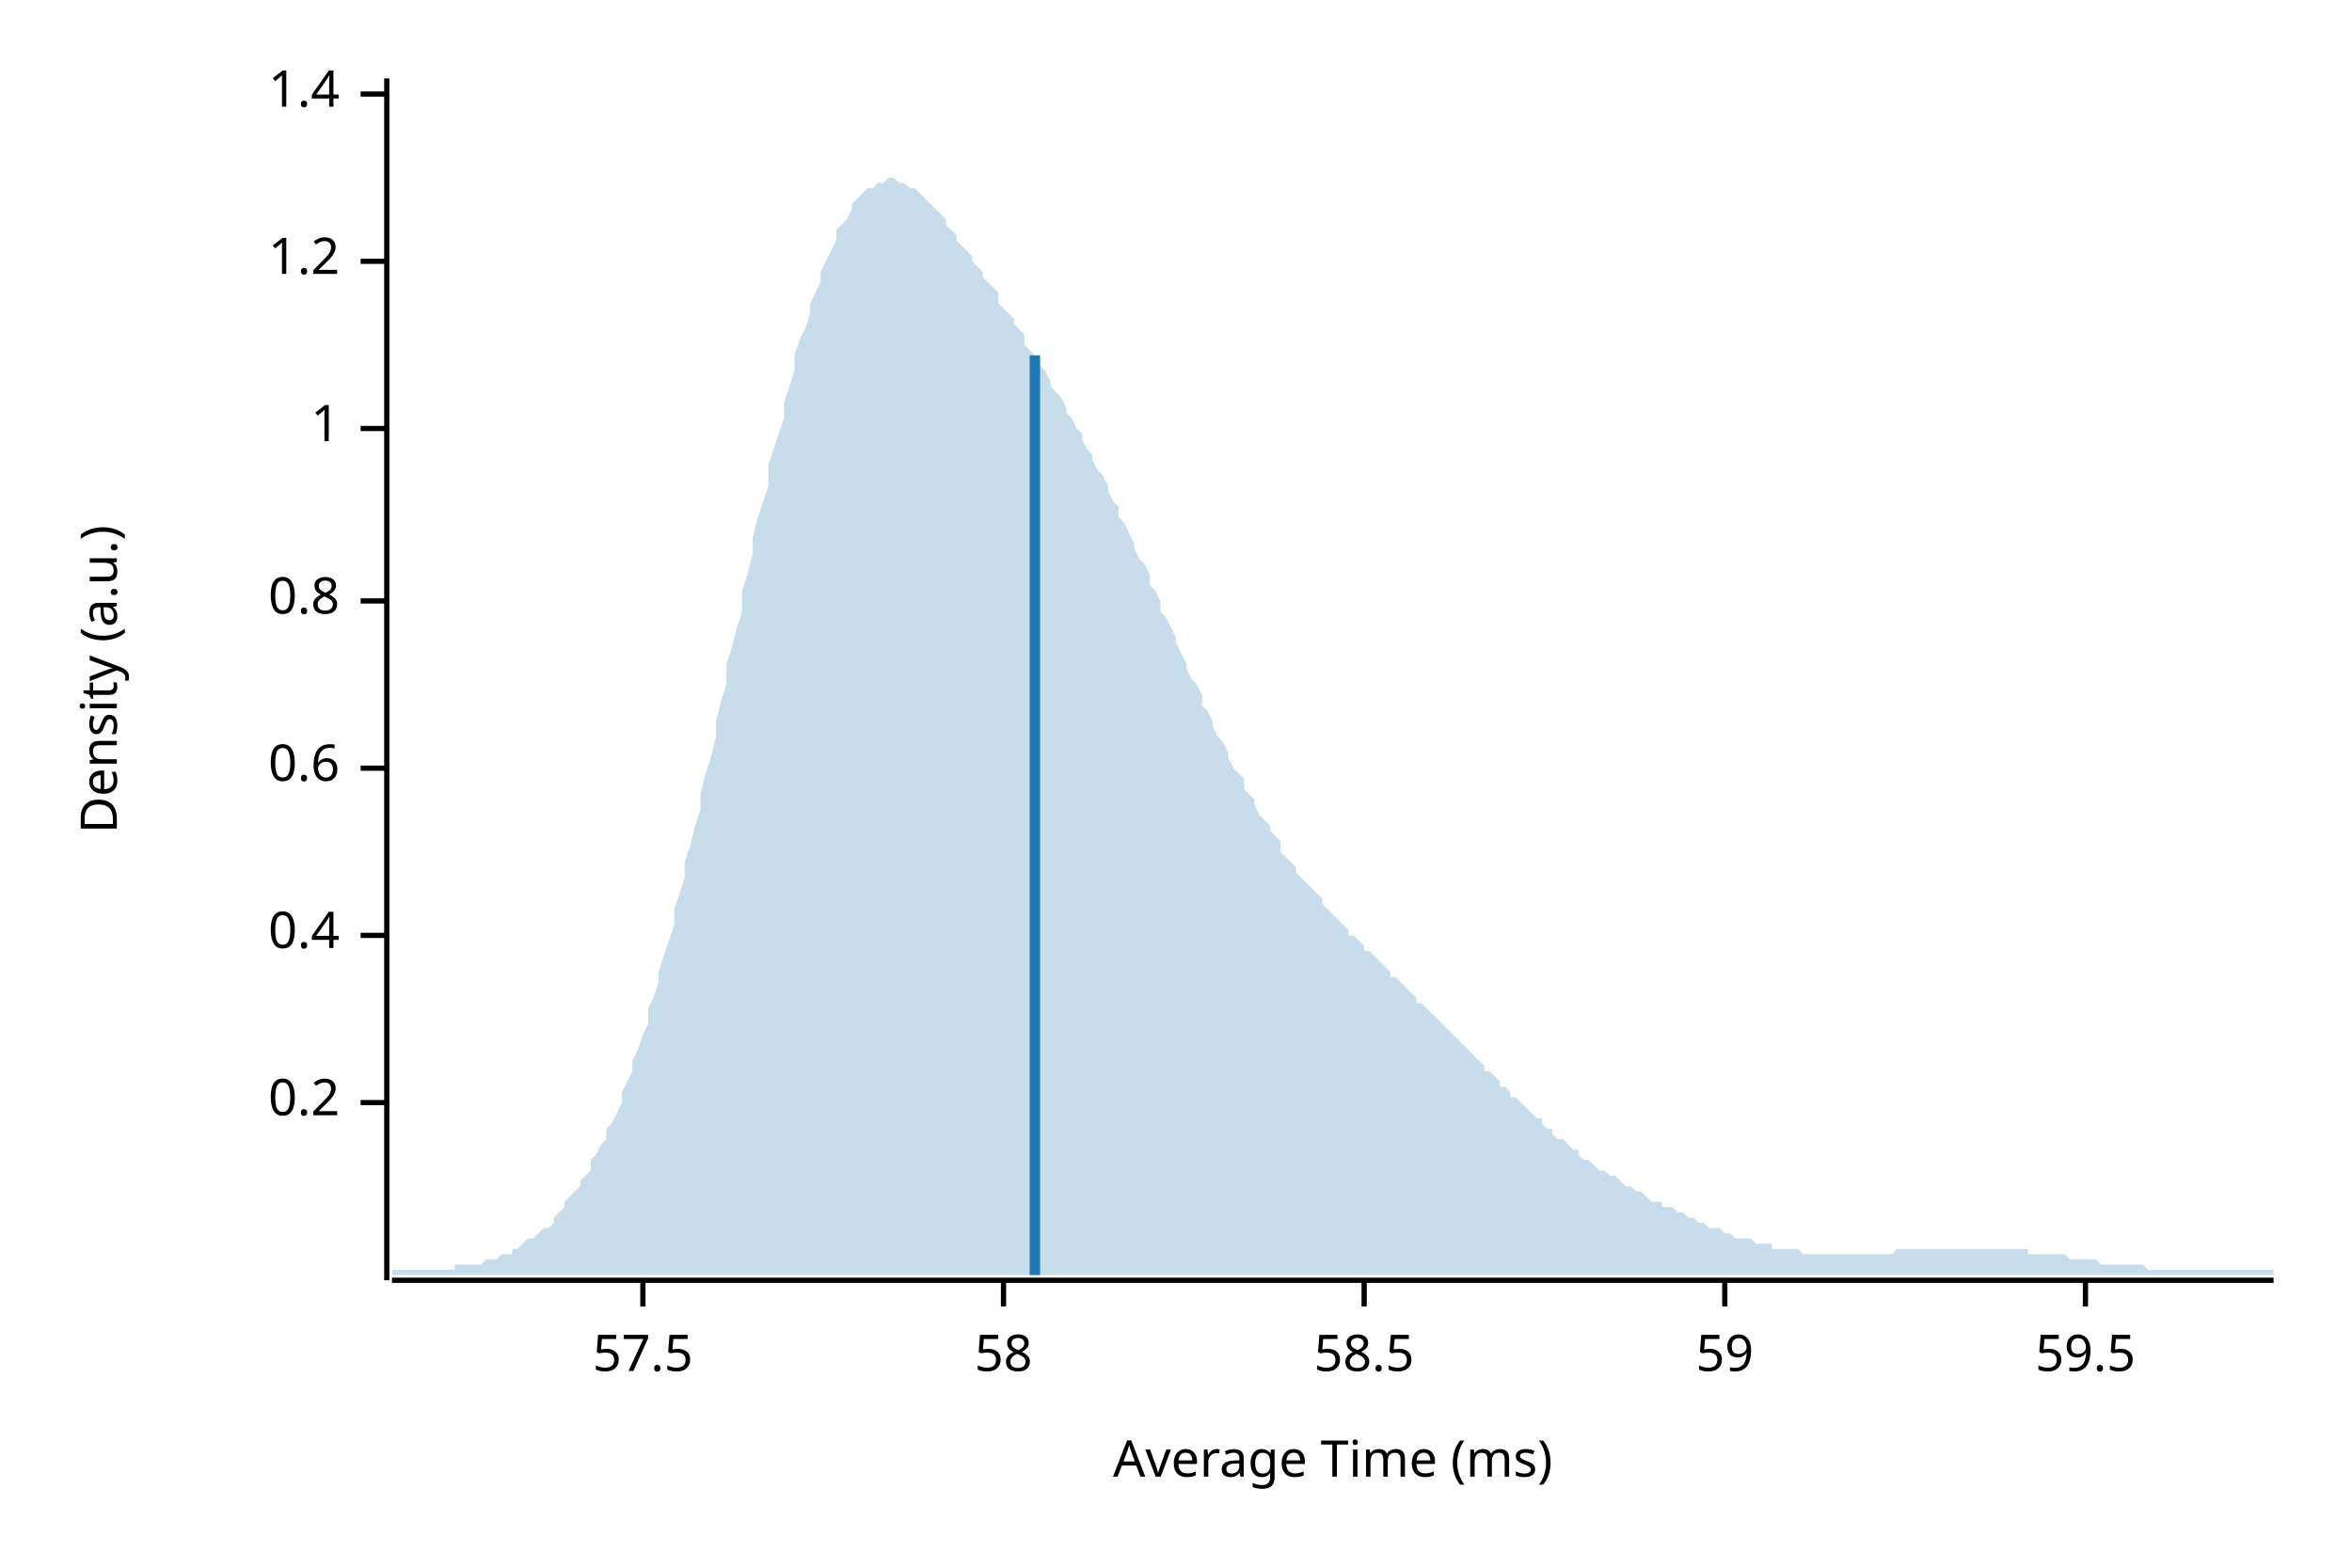
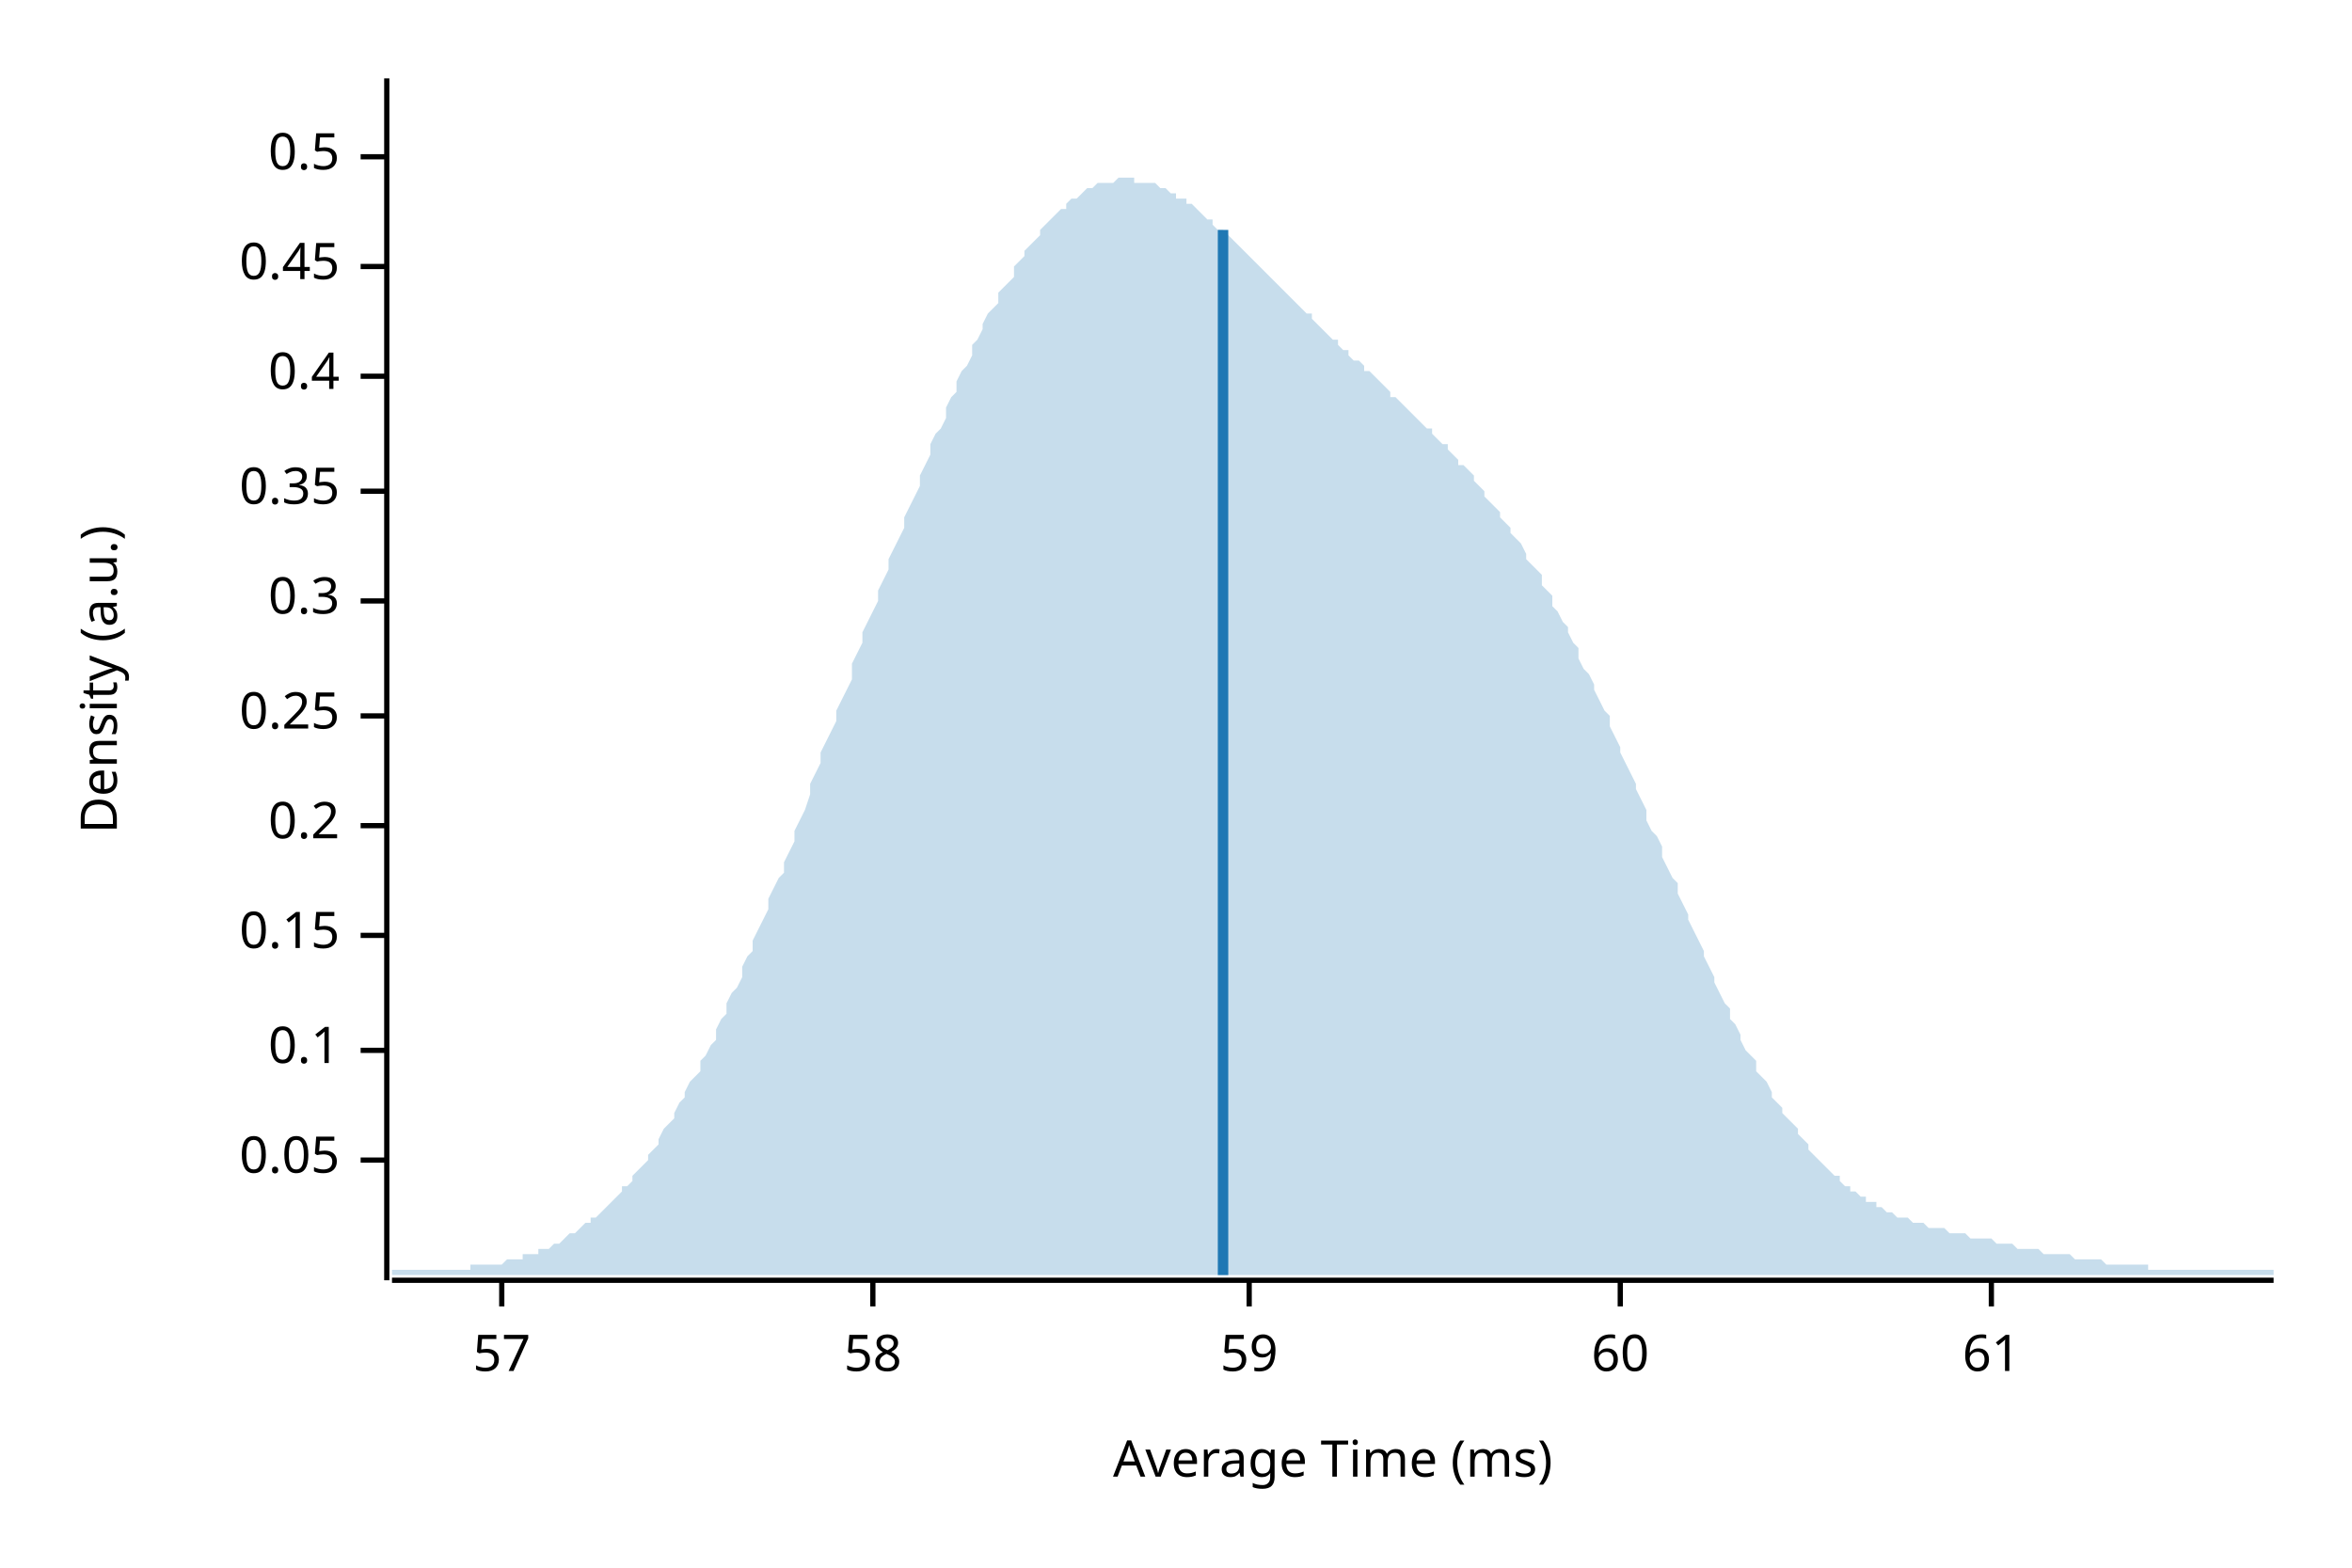
<svg xmlns="http://www.w3.org/2000/svg" width="450" height="300" viewBox="0 0 450 300">
  <text x="15" y="130" dy="0.76em" text-anchor="middle" font-family="sans-serif" font-size="9.677" opacity="1" fill="#000000" transform="rotate(270, 15, 130)">
Density (a.u.)
</text>
  <text x="255" y="285" dy="-0.5ex" text-anchor="middle" font-family="sans-serif" font-size="9.677" opacity="1" fill="#000000">
Average Time (ms)
</text>
  <polyline fill="none" opacity="1" stroke="#000000" stroke-width="1" points="74,15 74,245 " />
-   <text x="65" y="211" dy="0.5ex" text-anchor="end" font-family="sans-serif" font-size="9.677" opacity="1" fill="#000000">
+   <text x="65" y="222" dy="0.5ex" text-anchor="end" font-family="sans-serif" font-size="9.677" opacity="1" fill="#000000">
+ 0.05
+ </text>
+   <polyline fill="none" opacity="1" stroke="#000000" stroke-width="1" points="69,222 74,222 " />
+   <text x="65" y="201" dy="0.5ex" text-anchor="end" font-family="sans-serif" font-size="9.677" opacity="1" fill="#000000">
+ 0.1
+ </text>
+   <polyline fill="none" opacity="1" stroke="#000000" stroke-width="1" points="69,201 74,201 " />
+   <text x="65" y="179" dy="0.5ex" text-anchor="end" font-family="sans-serif" font-size="9.677" opacity="1" fill="#000000">
+ 0.15
+ </text>
+   <polyline fill="none" opacity="1" stroke="#000000" stroke-width="1" points="69,179 74,179 " />
+   <text x="65" y="158" dy="0.5ex" text-anchor="end" font-family="sans-serif" font-size="9.677" opacity="1" fill="#000000">
0.2
</text>
-   <polyline fill="none" opacity="1" stroke="#000000" stroke-width="1" points="69,211 74,211 " />
-   <text x="65" y="179" dy="0.5ex" text-anchor="end" font-family="sans-serif" font-size="9.677" opacity="1" fill="#000000">
+   <polyline fill="none" opacity="1" stroke="#000000" stroke-width="1" points="69,158 74,158 " />
+   <text x="65" y="137" dy="0.5ex" text-anchor="end" font-family="sans-serif" font-size="9.677" opacity="1" fill="#000000">
+ 0.25
+ </text>
+   <polyline fill="none" opacity="1" stroke="#000000" stroke-width="1" points="69,137 74,137 " />
+   <text x="65" y="115" dy="0.5ex" text-anchor="end" font-family="sans-serif" font-size="9.677" opacity="1" fill="#000000">
+ 0.3
+ </text>
+   <polyline fill="none" opacity="1" stroke="#000000" stroke-width="1" points="69,115 74,115 " />
+   <text x="65" y="94" dy="0.5ex" text-anchor="end" font-family="sans-serif" font-size="9.677" opacity="1" fill="#000000">
+ 0.35
+ </text>
+   <polyline fill="none" opacity="1" stroke="#000000" stroke-width="1" points="69,94 74,94 " />
+   <text x="65" y="72" dy="0.5ex" text-anchor="end" font-family="sans-serif" font-size="9.677" opacity="1" fill="#000000">
0.4
</text>
-   <polyline fill="none" opacity="1" stroke="#000000" stroke-width="1" points="69,179 74,179 " />
-   <text x="65" y="147" dy="0.5ex" text-anchor="end" font-family="sans-serif" font-size="9.677" opacity="1" fill="#000000">
- 0.6
+   <polyline fill="none" opacity="1" stroke="#000000" stroke-width="1" points="69,72 74,72 " />
+   <text x="65" y="51" dy="0.5ex" text-anchor="end" font-family="sans-serif" font-size="9.677" opacity="1" fill="#000000">
+ 0.45
</text>
-   <polyline fill="none" opacity="1" stroke="#000000" stroke-width="1" points="69,147 74,147 " />
-   <text x="65" y="115" dy="0.5ex" text-anchor="end" font-family="sans-serif" font-size="9.677" opacity="1" fill="#000000">
- 0.8
+   <polyline fill="none" opacity="1" stroke="#000000" stroke-width="1" points="69,51 74,51 " />
+   <text x="65" y="30" dy="0.5ex" text-anchor="end" font-family="sans-serif" font-size="9.677" opacity="1" fill="#000000">
+ 0.5
</text>
-   <polyline fill="none" opacity="1" stroke="#000000" stroke-width="1" points="69,115 74,115 " />
-   <text x="65" y="82" dy="0.5ex" text-anchor="end" font-family="sans-serif" font-size="9.677" opacity="1" fill="#000000">
- 1
+   <polyline fill="none" opacity="1" stroke="#000000" stroke-width="1" points="69,30 74,30 " />
+   <polyline fill="none" opacity="1" stroke="#000000" stroke-width="1" points="75,245 435,245 " />
+   <text x="96" y="255" dy="0.76em" text-anchor="middle" font-family="sans-serif" font-size="9.677" opacity="1" fill="#000000">
+ 57
</text>
-   <polyline fill="none" opacity="1" stroke="#000000" stroke-width="1" points="69,82 74,82 " />
-   <text x="65" y="50" dy="0.5ex" text-anchor="end" font-family="sans-serif" font-size="9.677" opacity="1" fill="#000000">
- 1.2
- </text>
-   <polyline fill="none" opacity="1" stroke="#000000" stroke-width="1" points="69,50 74,50 " />
-   <text x="65" y="18" dy="0.5ex" text-anchor="end" font-family="sans-serif" font-size="9.677" opacity="1" fill="#000000">
- 1.4
- </text>
-   <polyline fill="none" opacity="1" stroke="#000000" stroke-width="1" points="69,18 74,18 " />
-   <polyline fill="none" opacity="1" stroke="#000000" stroke-width="1" points="75,245 435,245 " />
-   <text x="123" y="255" dy="0.76em" text-anchor="middle" font-family="sans-serif" font-size="9.677" opacity="1" fill="#000000">
- 57.5
- </text>
-   <polyline fill="none" opacity="1" stroke="#000000" stroke-width="1" points="123,245 123,250 " />
-   <text x="192" y="255" dy="0.76em" text-anchor="middle" font-family="sans-serif" font-size="9.677" opacity="1" fill="#000000">
+   <polyline fill="none" opacity="1" stroke="#000000" stroke-width="1" points="96,245 96,250 " />
+   <text x="167" y="255" dy="0.76em" text-anchor="middle" font-family="sans-serif" font-size="9.677" opacity="1" fill="#000000">
58
</text>
-   <polyline fill="none" opacity="1" stroke="#000000" stroke-width="1" points="192,245 192,250 " />
-   <text x="261" y="255" dy="0.76em" text-anchor="middle" font-family="sans-serif" font-size="9.677" opacity="1" fill="#000000">
- 58.5
- </text>
-   <polyline fill="none" opacity="1" stroke="#000000" stroke-width="1" points="261,245 261,250 " />
-   <text x="330" y="255" dy="0.76em" text-anchor="middle" font-family="sans-serif" font-size="9.677" opacity="1" fill="#000000">
+   <polyline fill="none" opacity="1" stroke="#000000" stroke-width="1" points="167,245 167,250 " />
+   <text x="239" y="255" dy="0.76em" text-anchor="middle" font-family="sans-serif" font-size="9.677" opacity="1" fill="#000000">
59
</text>
-   <polyline fill="none" opacity="1" stroke="#000000" stroke-width="1" points="330,245 330,250 " />
-   <text x="399" y="255" dy="0.76em" text-anchor="middle" font-family="sans-serif" font-size="9.677" opacity="1" fill="#000000">
- 59.5
+   <polyline fill="none" opacity="1" stroke="#000000" stroke-width="1" points="239,245 239,250 " />
+   <text x="310" y="255" dy="0.76em" text-anchor="middle" font-family="sans-serif" font-size="9.677" opacity="1" fill="#000000">
+ 60
</text>
-   <polyline fill="none" opacity="1" stroke="#000000" stroke-width="1" points="399,245 399,250 " />
-   <polygon opacity="0.25" fill="#1F78B4" points="75,243 75,243 76,243 77,243 77,243 78,243 79,243 80,243 80,243 81,243 82,243 82,243 83,243 84,243 85,243 85,243 86,243 87,243 87,242 88,242 89,242 90,242 90,242 91,242 92,242 93,241 93,241 94,241 95,241 95,241 96,240 97,240 98,240 98,239 99,239 100,238 100,238 101,237 102,237 103,236 103,236 104,235 105,235 106,234 106,233 107,232 108,231 108,230 109,229 110,228 111,227 111,226 112,225 113,224 113,222 114,221 115,219 116,218 116,216 117,215 118,213 119,211 119,209 120,207 121,205 121,203 122,201 123,198 124,196 124,193 125,191 126,188 126,186 127,183 128,180 129,177 129,174 130,171 131,168 131,165 132,162 133,158 134,155 134,152 135,148 136,145 137,141 137,138 138,134 139,131 139,127 140,124 141,120 142,117 142,113 143,110 144,106 144,103 145,99 146,96 147,93 147,89 148,86 149,83 150,80 150,77 151,74 152,71 152,68 153,65 154,63 155,60 155,58 156,56 157,54 157,52 158,50 159,48 160,46 160,44 161,43 162,42 163,40 163,39 164,38 165,37 165,37 166,36 167,36 168,35 168,35 169,35 170,34 170,34 171,34 172,35 173,35 173,35 174,36 175,36 176,37 176,37 177,38 178,39 178,39 179,40 180,41 181,42 181,43 182,44 183,45 183,46 184,47 185,48 186,49 186,50 187,51 188,52 188,53 189,54 190,55 191,56 191,58 192,59 193,60 194,61 194,62 195,63 196,64 196,66 197,67 198,68 199,69 199,70 200,71 201,73 201,74 202,75 203,76 204,78 204,79 205,80 206,82 207,83 207,84 208,86 209,87 209,88 210,90 211,91 212,93 212,94 213,96 214,97 214,99 215,100 216,102 217,104 217,105 218,107 219,108 220,110 220,112 221,113 222,115 222,117 223,118 224,120 225,122 225,123 226,125 227,127 227,128 228,130 229,131 230,133 230,135 231,136 232,138 232,139 233,141 234,142 235,144 235,145 236,147 237,148 238,149 238,151 239,152 240,153 240,154 241,156 242,157 243,158 243,159 244,160 245,161 245,163 246,164 247,165 248,166 248,167 249,168 250,169 251,170 251,170 252,171 253,172 253,173 254,174 255,175 256,176 256,176 257,177 258,178 258,179 259,179 260,180 261,181 261,182 262,182 263,183 264,184 264,184 265,185 266,186 266,187 267,187 268,188 269,189 269,189 270,190 271,191 271,192 272,192 273,193 274,194 274,194 275,195 276,196 277,197 277,197 278,198 279,199 279,199 280,200 281,201 282,202 282,202 283,203 284,204 284,205 285,205 286,206 287,207 287,208 288,208 289,209 289,210 290,210 291,211 292,212 292,212 293,213 294,214 295,214 295,215 296,216 297,216 297,217 298,218 299,218 300,219 300,219 301,220 302,220 302,221 303,222 304,222 305,223 305,223 306,224 307,224 308,225 308,225 309,225 310,226 310,226 311,227 312,227 313,228 313,228 314,228 315,229 315,229 316,230 317,230 318,230 318,231 319,231 320,231 321,232 321,232 322,232 323,233 323,233 324,233 325,234 326,234 326,234 327,235 328,235 328,235 329,235 330,236 331,236 331,236 332,237 333,237 333,237 334,237 335,237 336,238 336,238 337,238 338,238 339,238 339,239 340,239 341,239 341,239 342,239 343,239 344,239 344,239 345,240 346,240 346,240 347,240 348,240 349,240 349,240 350,240 351,240 352,240 352,240 353,240 354,240 354,240 355,240 356,240 357,240 357,240 358,240 359,240 359,240 360,240 361,240 362,240 362,240 363,239 364,239 365,239 365,239 366,239 367,239 367,239 368,239 369,239 370,239 370,239 371,239 372,239 372,239 373,239 374,239 375,239 375,239 376,239 377,239 378,239 378,239 379,239 380,239 380,239 381,239 382,239 383,239 383,239 384,239 385,239 385,239 386,239 387,239 388,239 388,240 389,240 390,240 390,240 391,240 392,240 393,240 393,240 394,240 395,240 396,241 396,241 397,241 398,241 398,241 399,241 400,241 401,241 401,241 402,242 403,242 403,242 404,242 405,242 406,242 406,242 407,242 408,242 409,242 409,242 410,242 411,243 411,243 412,243 413,243 414,243 414,243 415,243 416,243 416,243 417,243 418,243 419,243 419,243 420,243 421,243 422,243 422,243 423,243 424,243 424,243 425,243 426,243 427,243 427,243 428,243 429,243 429,243 430,243 431,243 432,243 432,243 433,243 434,243 435,243 435,244 75,244 " />
-   <polyline fill="none" opacity="1" stroke="#1F78B4" stroke-width="2" points="198,244 198,68 " />
+   <polyline fill="none" opacity="1" stroke="#000000" stroke-width="1" points="310,245 310,250 " />
+   <text x="381" y="255" dy="0.76em" text-anchor="middle" font-family="sans-serif" font-size="9.677" opacity="1" fill="#000000">
+ 61
+ </text>
+   <polyline fill="none" opacity="1" stroke="#000000" stroke-width="1" points="381,245 381,250 " />
+   <polygon opacity="0.25" fill="#1F78B4" points="75,243 75,243 76,243 77,243 77,243 78,243 79,243 80,243 80,243 81,243 82,243 82,243 83,243 84,243 85,243 85,243 86,243 87,243 87,243 88,243 89,243 90,243 90,242 91,242 92,242 93,242 93,242 94,242 95,242 95,242 96,242 97,241 98,241 98,241 99,241 100,241 100,240 101,240 102,240 103,240 103,239 104,239 105,239 106,238 106,238 107,238 108,237 108,237 109,236 110,236 111,235 111,235 112,234 113,234 113,233 114,233 115,232 116,231 116,231 117,230 118,229 119,228 119,227 120,227 121,226 121,225 122,224 123,223 124,222 124,221 125,220 126,219 126,218 127,216 128,215 129,214 129,213 130,211 131,210 131,209 132,207 133,206 134,205 134,203 135,202 136,200 137,199 137,197 138,195 139,194 139,192 140,190 141,189 142,187 142,185 143,183 144,182 144,180 145,178 146,176 147,174 147,172 148,170 149,168 150,167 150,165 151,163 152,161 152,159 153,157 154,155 155,152 155,150 156,148 157,146 157,144 158,142 159,140 160,138 160,136 161,134 162,132 163,130 163,127 164,125 165,123 165,121 166,119 167,117 168,115 168,113 169,111 170,109 170,107 171,105 172,103 173,101 173,99 174,97 175,95 176,93 176,91 177,89 178,87 178,85 179,83 180,82 181,80 181,78 182,76 183,75 183,73 184,71 185,70 186,68 186,66 187,65 188,63 188,62 189,60 190,59 191,58 191,56 192,55 193,54 194,53 194,51 195,50 196,49 196,48 197,47 198,46 199,45 199,44 200,43 201,42 201,42 202,41 203,40 204,40 204,39 205,38 206,38 207,37 207,37 208,36 209,36 209,36 210,35 211,35 212,35 212,35 213,35 214,34 214,34 215,34 216,34 217,34 217,35 218,35 219,35 220,35 220,35 221,35 222,36 222,36 223,36 224,37 225,37 225,38 226,38 227,38 227,39 228,39 229,40 230,41 230,41 231,42 232,42 232,43 233,44 234,44 235,45 235,45 236,46 237,47 238,48 238,48 239,49 240,50 240,50 241,51 242,52 243,53 243,53 244,54 245,55 245,55 246,56 247,57 248,58 248,58 249,59 250,60 251,60 251,61 252,62 253,63 253,63 254,64 255,65 256,65 256,66 257,67 258,67 258,68 259,69 260,69 261,70 261,71 262,71 263,72 264,73 264,73 265,74 266,75 266,76 267,76 268,77 269,78 269,78 270,79 271,80 271,80 272,81 273,82 274,82 274,83 275,84 276,85 277,85 277,86 278,87 279,88 279,89 280,89 281,90 282,91 282,92 283,93 284,94 284,95 285,96 286,97 287,98 287,99 288,100 289,101 289,102 290,103 291,104 292,106 292,107 293,108 294,109 295,110 295,112 296,113 297,114 297,116 298,117 299,119 300,120 300,121 301,123 302,124 302,126 303,128 304,129 305,131 305,132 306,134 307,136 308,137 308,139 309,141 310,143 310,144 311,146 312,148 313,150 313,151 314,153 315,155 315,157 316,159 317,160 318,162 318,164 319,166 320,168 321,169 321,171 322,173 323,175 323,176 324,178 325,180 326,182 326,183 327,185 328,187 328,188 329,190 330,192 331,193 331,195 332,196 333,198 333,199 334,201 335,202 336,203 336,205 337,206 338,207 339,209 339,210 340,211 341,212 341,213 342,214 343,215 344,216 344,217 345,218 346,219 346,220 347,221 348,222 349,223 349,223 350,224 351,225 352,225 352,226 353,227 354,227 354,228 355,228 356,229 357,229 357,230 358,230 359,230 359,231 360,231 361,232 362,232 362,232 363,233 364,233 365,233 365,233 366,234 367,234 367,234 368,234 369,235 370,235 370,235 371,235 372,235 372,235 373,236 374,236 375,236 375,236 376,236 377,237 378,237 378,237 379,237 380,237 380,237 381,237 382,238 383,238 383,238 384,238 385,238 385,238 386,239 387,239 388,239 388,239 389,239 390,239 390,239 391,240 392,240 393,240 393,240 394,240 395,240 396,240 396,240 397,241 398,241 398,241 399,241 400,241 401,241 401,241 402,241 403,242 403,242 404,242 405,242 406,242 406,242 407,242 408,242 409,242 409,242 410,242 411,242 411,243 412,243 413,243 414,243 414,243 415,243 416,243 416,243 417,243 418,243 419,243 419,243 420,243 421,243 422,243 422,243 423,243 424,243 424,243 425,243 426,243 427,243 427,243 428,243 429,243 429,243 430,243 431,243 432,243 432,243 433,243 434,243 435,243 435,244 75,244 " />
+   <polyline fill="none" opacity="1" stroke="#1F78B4" stroke-width="2" points="234,244 234,44 " />
</svg>
